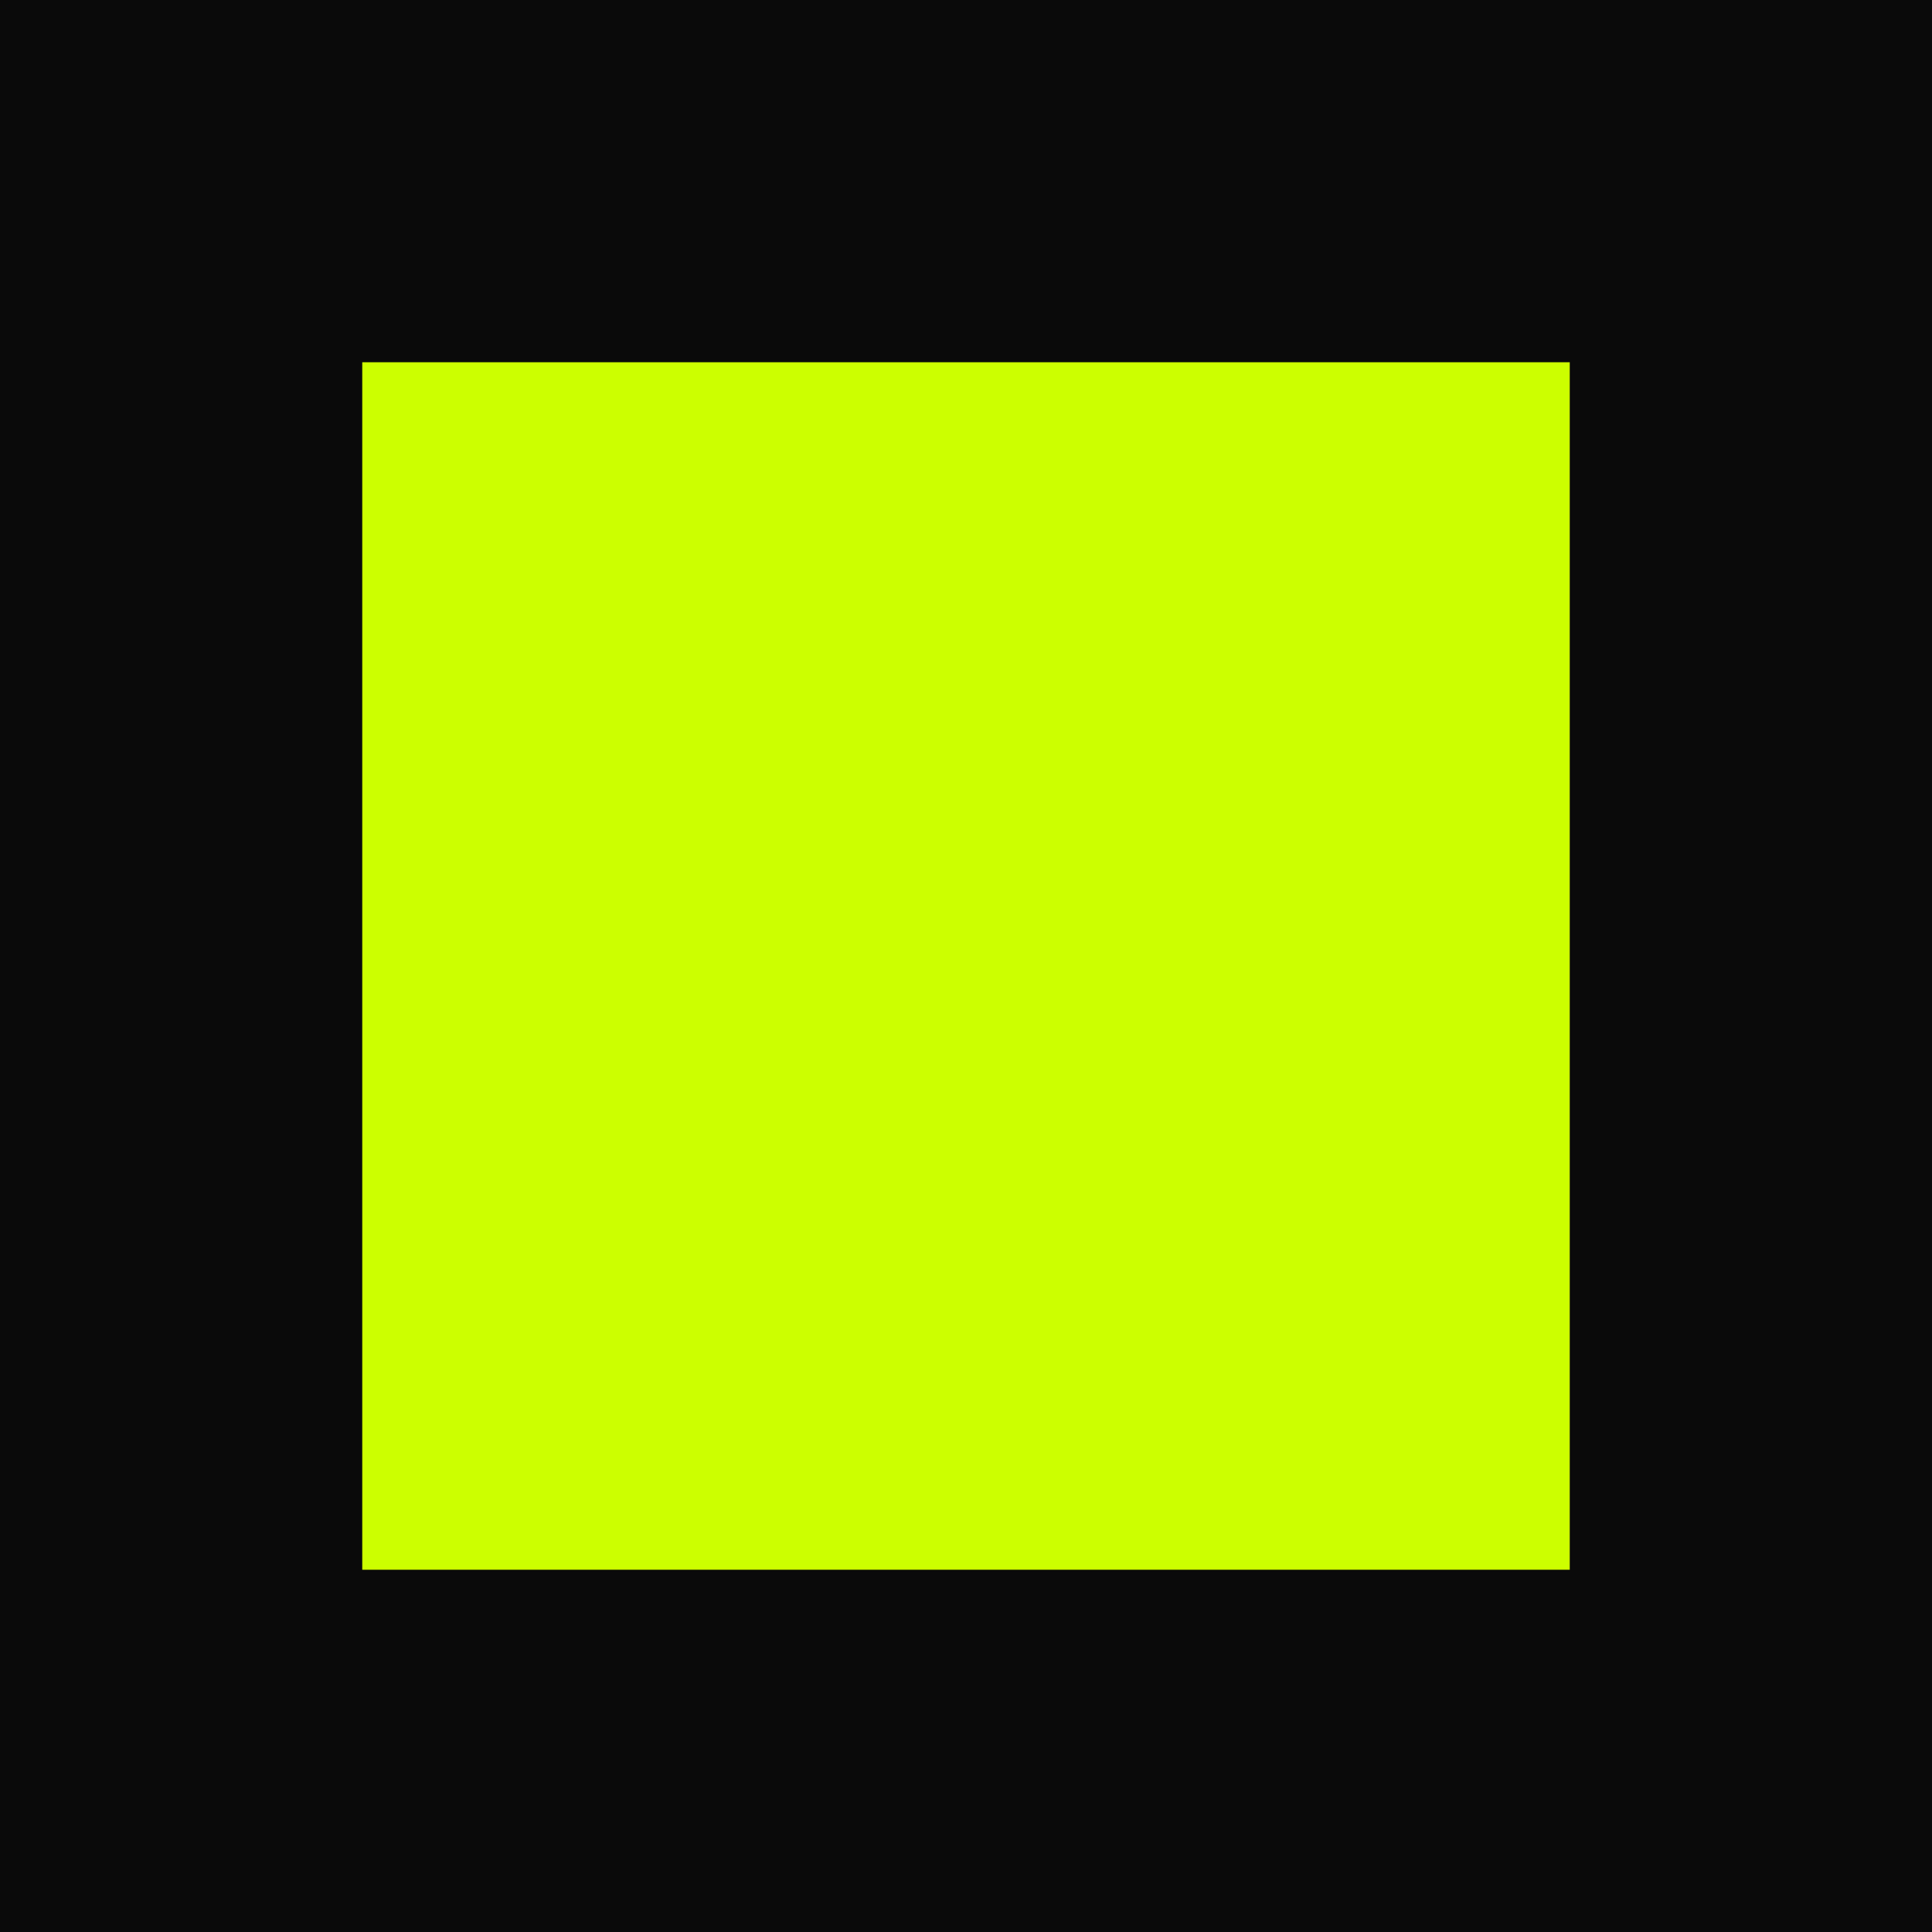
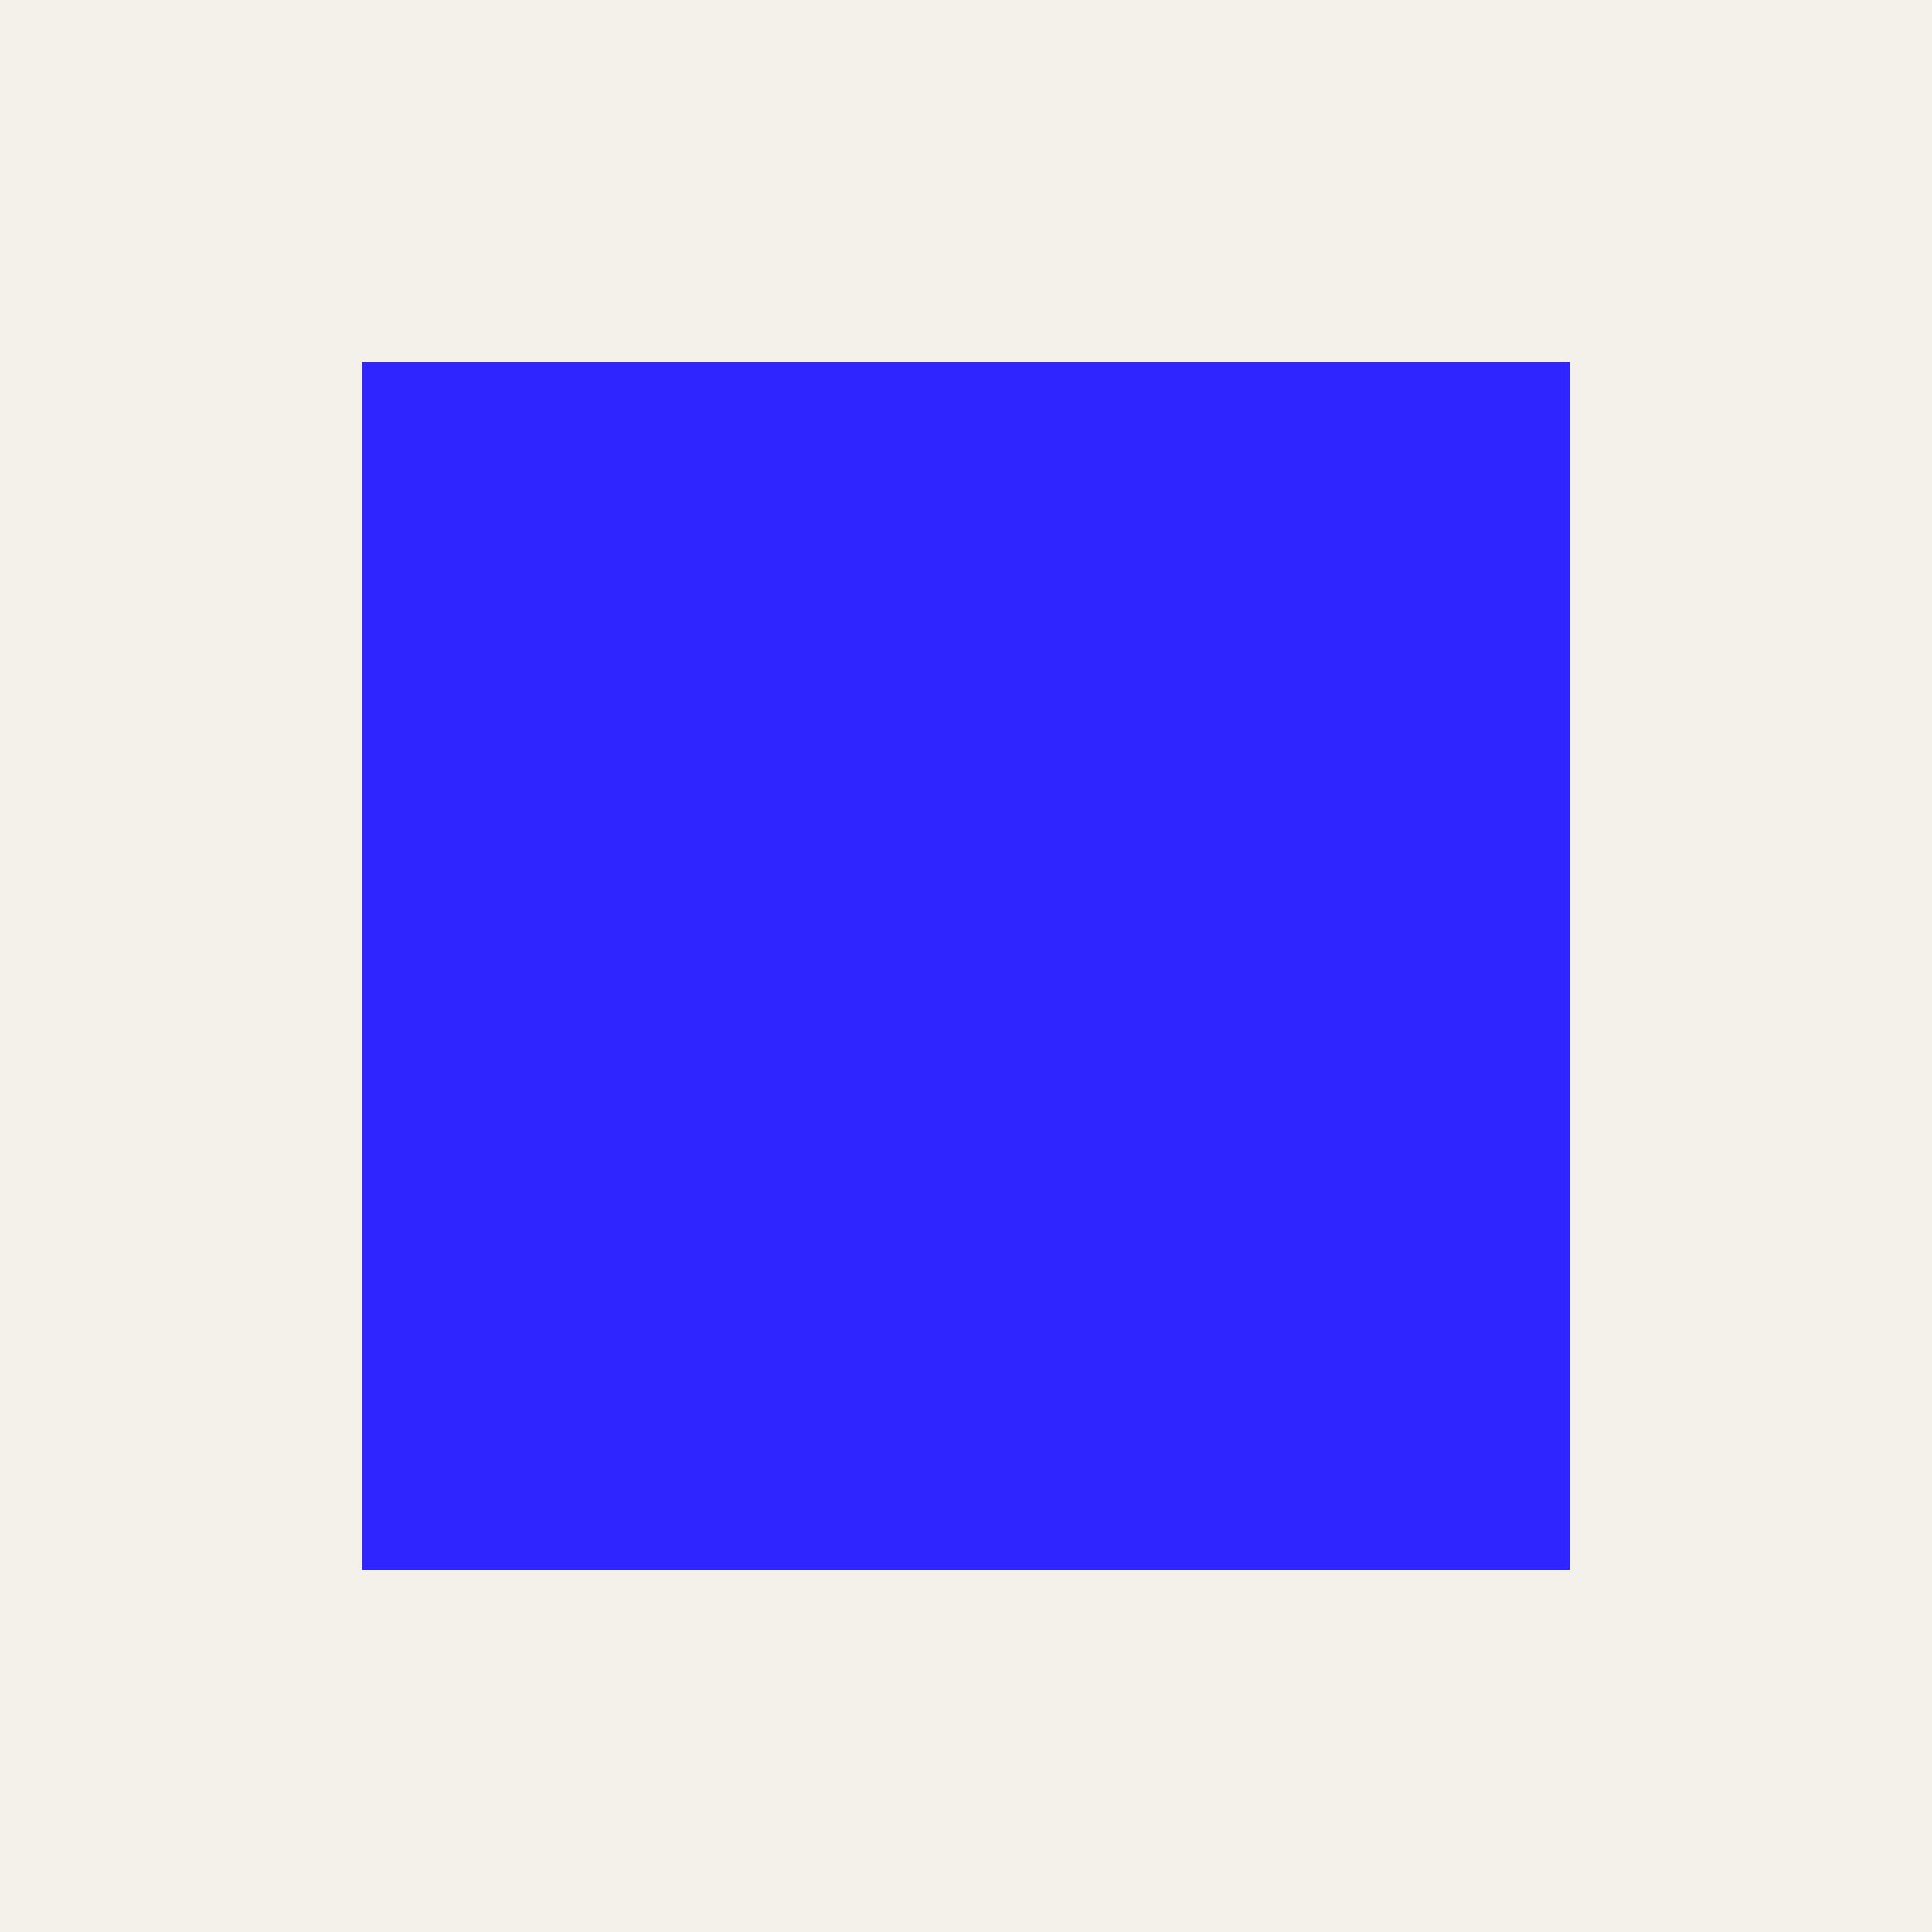
<svg xmlns="http://www.w3.org/2000/svg" viewBox="0 0 32 32">
-   <rect width="32" height="32" fill="#0a0a0a" />
-   <rect x="6" y="6" width="20" height="20" fill="#ccff00" />
+   <rect width="32" height="32" fill="#f3f1ea" />
+   <rect x="6" y="6" width="20" height="20" fill="#2f26ff" />
</svg>
